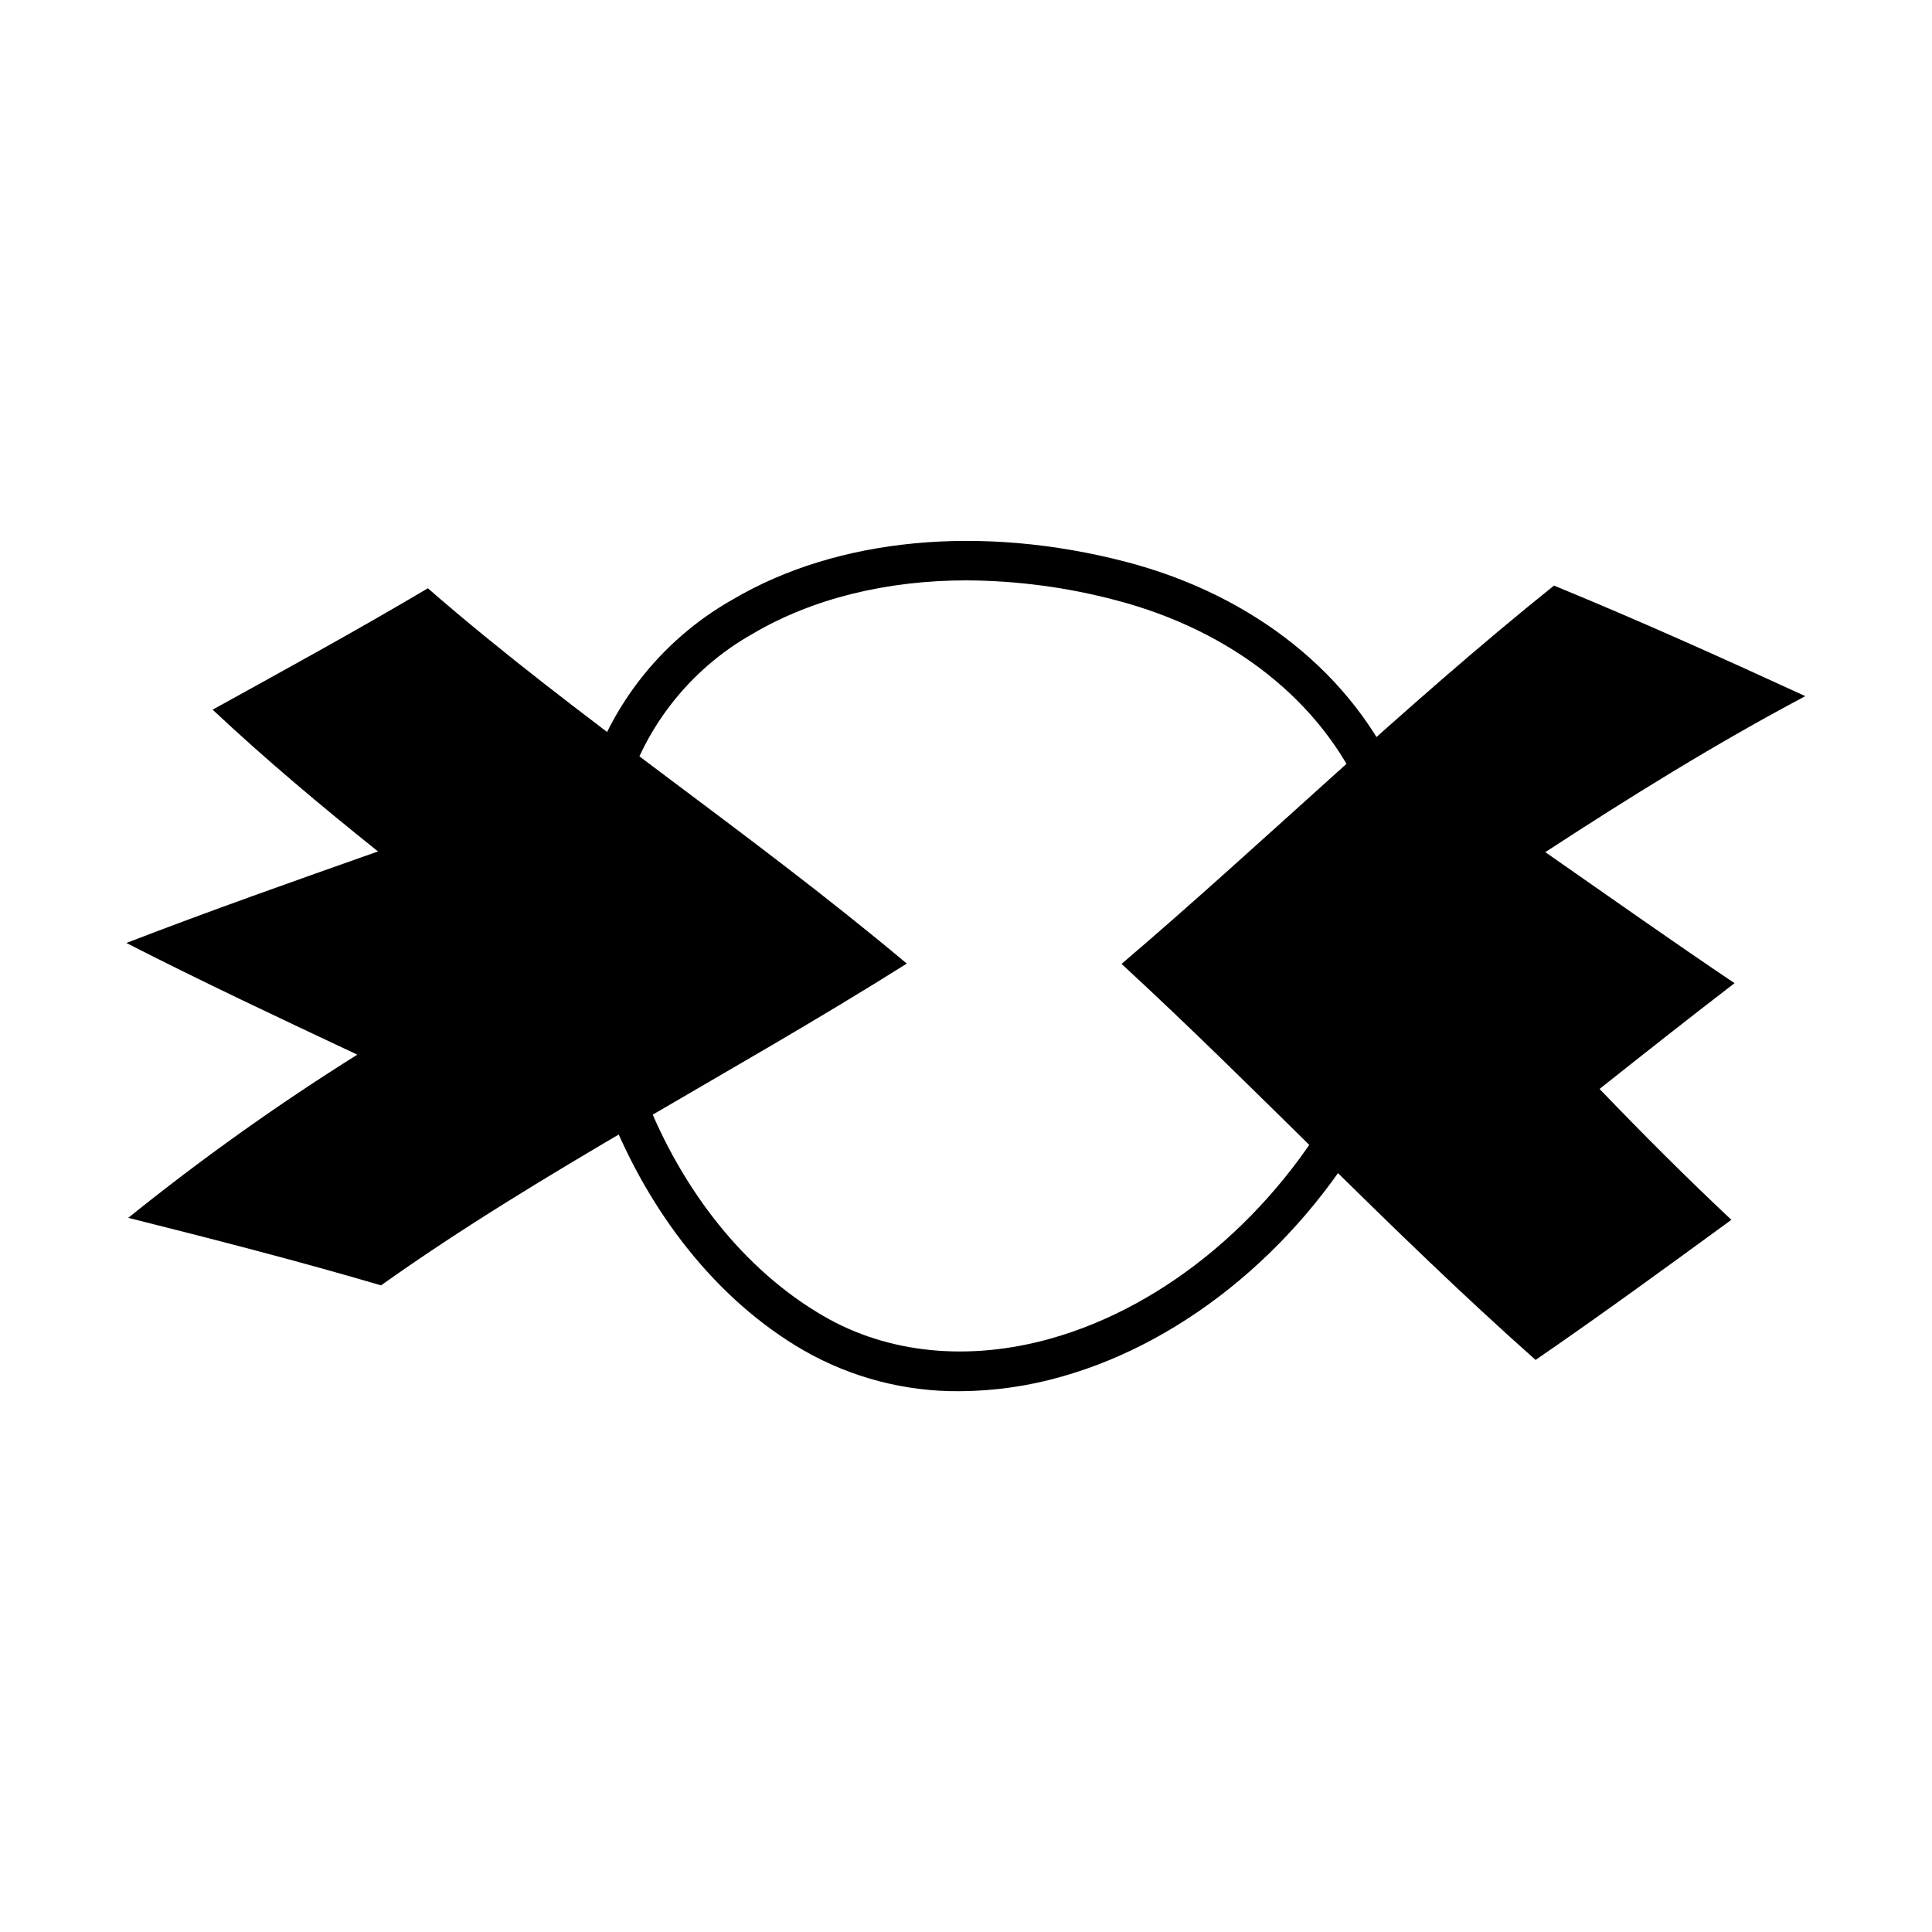
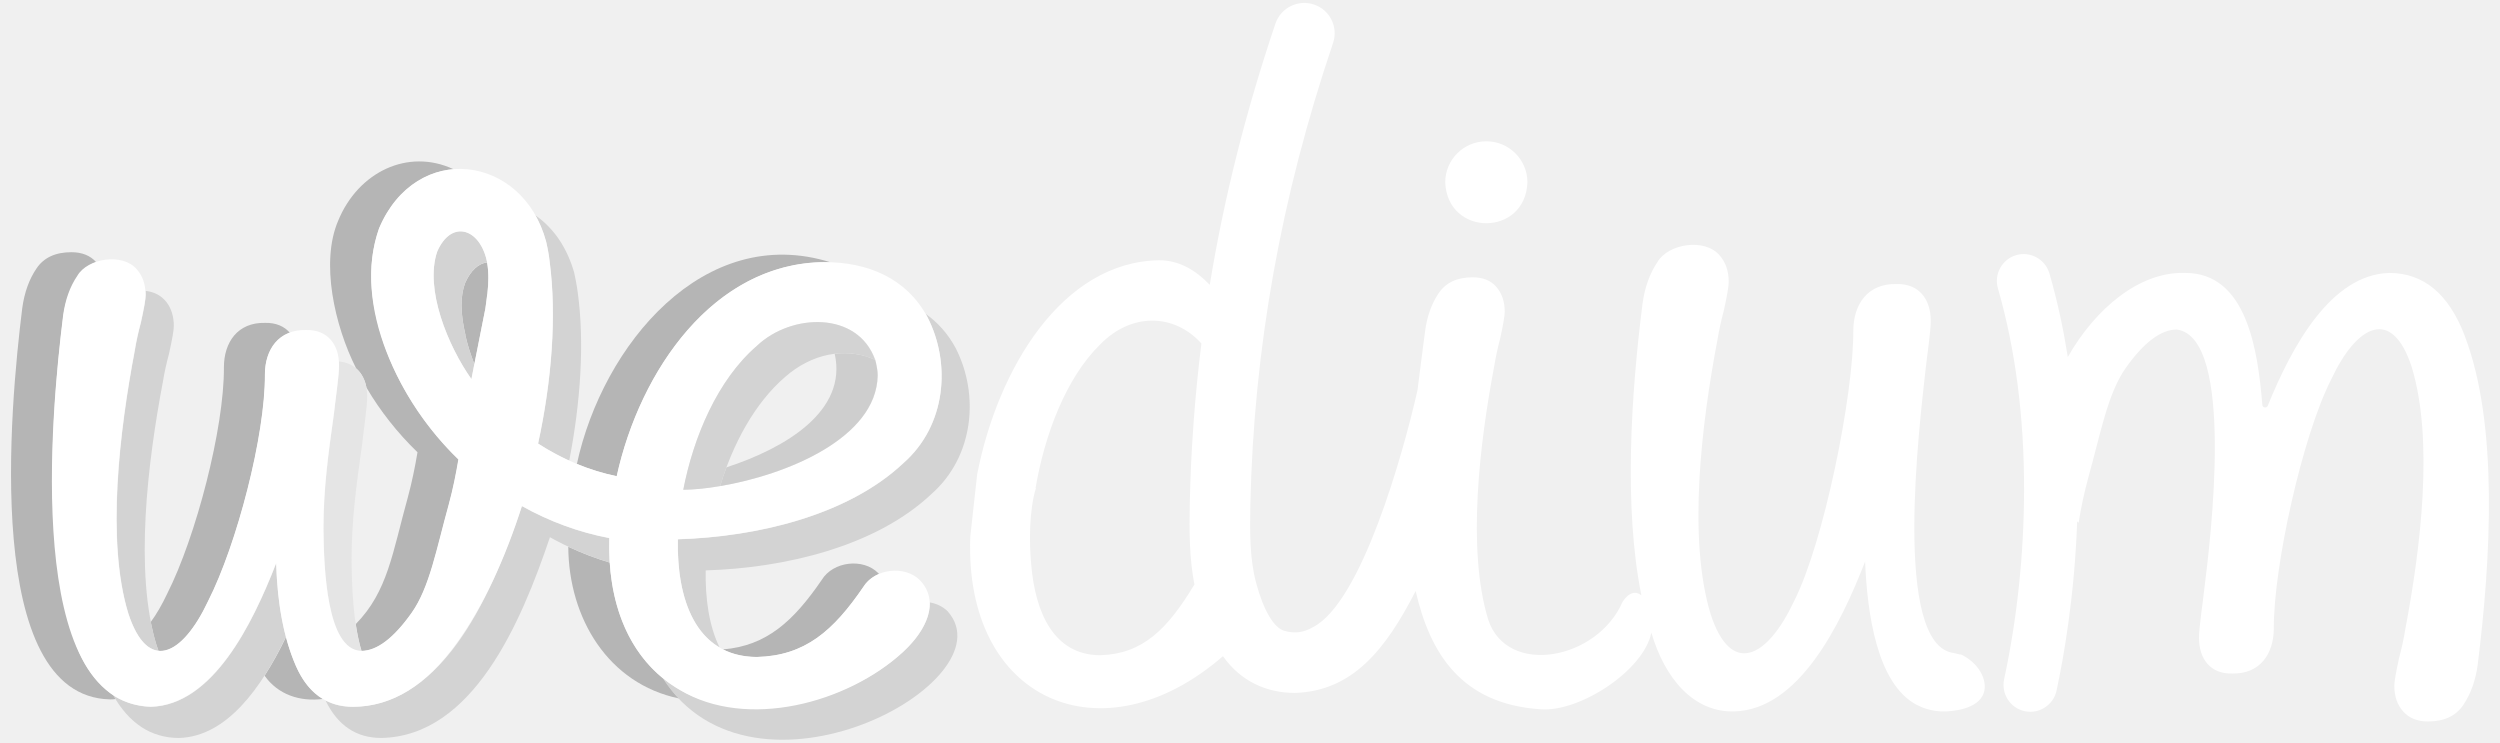
- <svg xmlns="http://www.w3.org/2000/svg" width="244.61" height="244.61" viewBox="0 0 244.61 244.61">
-   <rect width="244.61" height="244.61" fill="#fff" />
-   <g transform="translate(16,68.48)">
-     <path d="M105.53,107.66a39.07,39.07,0,0,1-19.82-5.19C63.75,89.75,51.31,58.08,58,31.89A39.38,39.38,0,0,1,76.75,7.43C90-.39,108.19-2.13,126.58,2.66h0c16.17,4.22,28.78,14.32,34.6,27.7,5.66,13,4.59,27.94-3,42-8.85,16.43-23.71,28.93-39.75,33.45A47.74,47.74,0,0,1,105.53,107.66ZM106.39,5C96.25,5,86.87,7.3,79.3,11.76A34.44,34.44,0,0,0,62.86,33.13c-6.17,24.16,5.22,53.32,25.38,65,8.18,4.77,18.41,5.79,28.81,2.86,14.75-4.15,28.47-15.74,36.69-31,6.86-12.69,7.87-26.06,2.84-37.63-5.2-12-16.6-21-31.27-24.84A75.56,75.56,0,0,0,106.39,5Z" />
-     <path d="M98.81,53.52C76.13,67.79,52.76,79.66,32.24,94.26c-10.42-3.07-21.13-5.82-32-8.55a299.75,299.75,0,0,1,29-20.66C19.52,60.48,9.71,55.87,0,50.91c10.59-4.09,21.25-7.84,31.86-11.59-7.18-5.74-14.23-11.65-20.94-17.95C20.23,16.23,29.4,11.21,38.17,6,56.88,22.3,78.54,36.52,98.81,53.52Z" />
-     <path d="M203.61,56c-5.71,4.38-11.39,8.87-17.09,13.39,5.44,5.67,11,11.23,16.69,16.57-8.11,5.92-16.32,11.92-24.79,17.74C160,87.35,143.39,69.57,126,53.56c18-15.35,35.47-32.43,54.75-47.9,10.81,4.44,21.39,9.2,31.82,14-11.33,6-22.2,12.76-32.92,19.75C187.68,45,195.61,50.62,203.61,56Z" />
-   </g>
+ <svg xmlns="http://www.w3.org/2000/svg" id="Ebene_1" data-name="Ebene 1" viewBox="0 0 1875 557">
+   <defs>
+     <style>
+       .cls-1 {
+         fill: #f15c3e;
+       }
+ 
+       .cls-2 {
+         fill: #b5b5b5;
+       }
+ 
+       .cls-3 {
+         fill: #cecece;
+       }
+ 
+       .cls-4 {
+         fill: #848ac4;
+       }
+ 
+       .cls-5 {
+         fill: #e5e5e5;
+       }
+ 
+       .cls-6 {
+         fill: #fff;
+       }
+ 
+       .cls-7 {
+         fill: #d3d3d3;
+       }
+     </style>
+   </defs>
+   <path class="cls-6" d="M1114.75,105.98c17.05,0,30.82,13.78,30.82,30.82-1.59,40.83-59.96,40.83-61.65,0,0-17.05,13.78-30.82,30.82-30.82Z" />
+   <path class="cls-2" d="M462.59,357.23c17.64-80.78,75.23-163.24,160.46-160.46-94.85-29.93-171.07,61.85-190.4,151.25,9.71,3.96,19.82,7.14,29.93,9.22h0Z" />
+   <path class="cls-2" d="M658.73,429.88c-11.4-11.6-34-8.82-42.42,5.05-21.21,30.92-41.33,49.46-74.14,52.13,7.14,3.67,15.46,5.65,25.37,5.75,36.28-.89,57.49-19.72,79.88-52.43,2.68-4.46,6.94-7.83,11.79-9.91l-.5-.59Z" />
+   <path class="cls-6" d="M1848.68,252.17c-11.99-31.62-30.92-47.47-56.79-47.47-43.61,1.29-72.85,54.71-91.08,99.61-.89,2.08-3.96,1.49-4.06-.69-3.37-41.13-11.79-99.11-57.88-98.91-34.19-1.19-67.3,26.66-88.01,63.04-3.27-20.71-7.73-41.73-13.78-62.64-3.07-10.61-14.27-16.85-24.88-13.78-10.61,3.07-16.85,14.27-13.78,24.88,13.18,45.79,19.82,96.93,19.62,152.24-.1,47.28-5.25,96.04-14.97,141.04-2.28,10.8,4.56,21.61,15.46,23.89,10.61,2.38,21.61-4.56,23.89-15.46,5.45-25.37,13.48-71.06,15.46-126.86l1.09.99h0c1.68-10.7,4.06-22.2,7.33-34.09,9.32-33.5,14.47-62.74,28.05-82.07,13.58-19.13,26.36-28.74,38.26-28.74,43.91,5.95,25.27,157.99,20.52,195.35-.59,6.34-4.16,29.83-3.87,36.37.1,14.97,8.33,26.76,24.88,26.26,20.81.5,31.12-14.67,31.22-33.7-.3-45.79,21.21-143.91,43.01-186.83,19.53-41.63,45.69-54.31,60.36-9.51,16.85,55.11,6.64,136.68-4.76,196.84-1.09,6.94-2.68,14.17-4.66,21.61-2.38,10.7-3.57,17.74-3.57,20.81,0,7.83,2.18,14.27,6.64,19.23,4.36,4.96,10.61,7.53,18.63,7.53,12.09,0,20.91-4.16,26.46-12.39,5.55-8.23,9.22-18.34,10.8-30.13,9.91-79.29,15.66-179.99-9.61-246.39h0Z" />
+   <path class="cls-6" d="M1470.17,490.94l-4.86-1.19c-46.29-5.85-25.47-172.65-21.21-211.9.59-6.54,4.26-30.82,3.96-37.66-.1-15.46-8.62-27.65-25.77-27.16-21.51-.5-32.21,15.16-32.31,34.89.3,47.38-21.9,158.68-44.5,203.08-20.22,43.01-47.28,56.2-62.44,9.81-17.44-56.99-6.84-143.22,4.96-205.46,1.19-7.14,2.78-14.67,4.86-22.4,2.48-11.1,3.67-18.34,3.67-21.51,0-8.13-2.28-14.77-6.84-19.92-11.2-13.18-38.55-8.72-46.58,4.96-5.75,8.52-9.51,18.93-11.2,31.12-8.62,68.29-14.17,152.73-.89,218.84-4.06-3.17-9.12-2.58-14.07,4.86-18.83,43.71-86.72,56.4-100.8,13.38-16.16-52.73-6.34-132.71,4.56-190.3,1.09-6.64,2.58-13.58,4.46-20.71,2.28-10.31,3.37-16.95,3.37-19.92,0-7.53-2.08-13.68-6.24-18.53-4.16-4.86-10.11-7.24-17.84-7.24-11.6,0-20.02,3.96-25.37,11.79-5.35,7.83-8.82,17.44-10.31,28.84-1.78,13.88-3.77,28.74-5.65,44.01-11,48.66-42.22,159.47-78.5,177.81-7.04,4.06-13.68,4.86-21.41,2.68-7.83-2.28-15.56-15.26-21.11-35.88-4.76-17.74-4.76-36.97-4.36-58.38,2.58-117.15,22.8-230.54,62.04-346.6,4.06-11.89-2.38-24.88-14.27-28.84-11.89-4.06-24.88,2.38-28.94,14.27-22.2,65.81-38.55,130.63-49.26,195.95-10.51-11-22.99-18.43-37.86-18.43-72.85.99-121.21,81.47-136.58,160.56l-5.15,46.48c-4.96,123.89,99.41,168.19,189.5,89.9,13.28,18.83,32.61,27.55,54.02,27.55,42.82-1.39,67.69-31.91,90.49-76.42,10.61,46.09,33.8,84.84,93.96,88.71,29.34,2.08,77.01-29.14,82.76-57.29v-.4c10.11,34.69,31.82,60.16,62.34,59.27,48.17-1.39,79.39-64.42,98.02-112.39,1.59,38.46,8.72,91.38,38.46,107.34,3.57,1.88,11.5,5.45,21.9,5.05,3.37-.1,24.68-.99,28.74-14.17,2.87-9.32-3.77-22.2-17.34-28.64h0l-.4.2h0ZM824.95,491.43c-34.69-.3-48.57-32.11-51.54-68.09-1.59-16.35-1.59-40.54,3.57-57.39h-.3c6.74-39.45,22.6-82.46,48.66-107.83h0c22.89-23.39,54.91-23.49,75.72-.5-4.96,39.84-7.93,79.88-8.72,120.22-.4,20.42-.4,40.54,3.47,60.56,0,.2-.2.4-.4.59-19.72,32.71-38.36,51.54-70.27,52.43h-.2,0Z" />
+   <path class="cls-7" d="M409.66,181.51h0c1.29,5.15,2.18,10.21,2.68,15.26,5.25,40.14,1.59,88.61-8.72,135.98,7.53,4.86,15.26,9.12,23.29,12.79,8.62-44.2,11.5-88.71,6.44-125.87-.5-4.96-2.68-15.07-2.68-15.07-5.15-18.14-14.77-33.1-29.24-43.21,3.47,6.05,6.24,12.98,8.23,20.12h0Z" />
+   <path class="cls-4" d="M343.75,344.74v-.1l-.5-.5c.2.2.4.4.5.59Z" />
+   <path class="cls-7" d="M695.6,237.8c17.94,34.89,14.07,81.37-18.04,109.62h0c-41.83,39.35-110.11,55.3-169.09,57.09-.79,33,6.84,66.8,31.22,81.07-8.03-16.25-10.8-37.17-10.41-57.78,58.97-1.78,127.26-17.74,169.09-57.09,32.21-28.25,36.28-74.83,18.34-109.72-5.75-10.7-13.38-19.13-22.4-25.57.5.79.89,1.59,1.29,2.38h0Z" />
+   <path class="cls-2" d="M343.75,173.58c.3,0,.59-.1.89-.1-.3,0-.59,0-.89.1Z" />
+   <path class="cls-2" d="M333.84,247.22c.1.2.2.4.2.59,0-.2-.1-.4-.2-.59Z" />
+   <path class="cls-2" d="M335.03,178.04c.3-.3.59-.59.89-.79-.3.3-.59.5-.89.79Z" />
+   <path class="cls-2" d="M342.27,173.77c.4-.1.79-.2,1.19-.2-.4.1-.79.1-1.19.2Z" />
+   <path class="cls-2" d="M341.08,174.17c.4-.1.79-.3,1.19-.4-.4.1-.79.3-1.19.4Z" />
+   <path class="cls-2" d="M332.55,180.81c-.3.3-.5.69-.79,1.09.3-.4.5-.79.79-1.09Z" />
+   <path class="cls-2" d="M334.83,178.14c-.3.3-.69.69-.99.99.4-.3.69-.59.99-.99Z" />
+   <path class="cls-2" d="M339.99,174.67c.3-.1.59-.2.79-.4-.3.1-.59.3-.79.4Z" />
+   <path class="cls-2" d="M333.54,179.52c-.2.3-.5.5-.69.79.3-.2.5-.5.69-.79Z" />
+   <path class="cls-2" d="M332.75,243.95c.1.3.2.5.3.79-.2-.2-.3-.5-.3-.79Z" />
+   <path class="cls-2" d="M331.66,240.87c.1.2.2.5.2.69-.1-.2-.1-.5-.2-.69Z" />
+   <path class="cls-2" d="M339.1,259.61c-.2-.4-.4-.89-.59-1.29.2.5.4.89.59,1.29Z" />
+   <path class="cls-2" d="M346.73,273.88c-.4-.59-.79-1.29-1.09-1.88.4.59.69,1.29,1.09,1.88Z" />
+   <path class="cls-2" d="M348.71,277.05c-.4-.59-.79-1.29-1.19-1.88.4.59.79,1.29,1.19,1.88Z" />
+   <path class="cls-2" d="M342.46,266.35c-.3-.59-.59-1.09-.89-1.68.3.5.59,1.09.89,1.68Z" />
+   <path class="cls-2" d="M344.94,270.71c-.5-.89-.99-1.78-1.49-2.78.4.99.89,1.88,1.49,2.78Z" />
+   <path class="cls-2" d="M350.79,280.32c-.5-.69-.89-1.39-1.39-2.08.5.69.99,1.39,1.39,2.08Z" />
+   <path class="cls-2" d="M338.5,175.36c.4-.2.69-.4,1.09-.59-.4.2-.69.4-1.09.59Z" />
+   <path class="cls-2" d="M365.16,195.98c.1.3.1.59.2.89-6.34.59-12.39,6.05-16.45,15.26-3.77,9.81-3.67,22.7.2,39.25l-.1.1c1.68,7.33,3.96,14.57,6.74,21.61,1.09-5.55,7.24-36.97,8.23-41.63.4-2.97.89-5.95,1.19-8.92,0-.59.2-1.19.2-1.78h.1c.99-8.62,1.19-17.05-.3-24.78h0Z" />
+   <path class="cls-2" d="M336.32,176.95c.3-.2.5-.4.79-.59-.3.2-.59.4-.79.59Z" />
+   <path class="cls-2" d="M337.41,176.15c.4-.3.69-.5,1.09-.69-.4.2-.79.4-1.09.69Z" />
+   <path class="cls-2" d="M337.61,256.43c-.1-.3-.3-.69-.4-.99.1.3.3.59.4.99Z" />
+   <path class="cls-2" d="M340.68,262.88c-.2-.5-.5-.99-.69-1.39.3.5.5.99.69,1.39Z" />
+   <path class="cls-2" d="M353.57,284.29c-.69-.99-1.39-1.98-2.08-2.97.69.99,1.39,1.98,2.08,2.97Z" />
+   <path class="cls-2" d="M263.08,485.78s.05,0,0,0t0,0Z" />
+   <path class="cls-2" d="M265.06,486.87s.1,0,.1.1c0-.07-.03-.1-.1-.1Z" />
+   <path class="cls-2" d="M264.07,486.38s.1,0,.1.1c0-.1-.1-.1-.1-.1Z" />
+   <path class="cls-2" d="M268.53,487.96c-.1,0-.2,0-.3-.1.1,0,.2.1.3.1Z" />
+   <path class="cls-2" d="M267.44,487.66c-.07,0-.13-.03-.2-.1,0,.1.1.1.2.1Z" />
+   <path class="cls-2" d="M282.4,238.59c-6.05-26.26-5.05-46.98,1.98-67.3,10.9-25.87,31.91-42.42,55.7-44.4-33.9-15.86-71.46,1.88-86.53,38.85-13.18,30.92-2.78,78.2,13.58,110.61,4.06,3.47,6.64,8.52,7.73,14.37,10.31,17.54,23.19,33.9,38.26,48.47-1.78,10.61-4.06,22.1-7.24,33.8-11.5,41.33-14.97,70.57-39.05,95.05,1.09,7.14,2.48,14.07,4.36,20.22h-.2c11.79,0,24.38-9.51,37.86-28.54,13.48-19.03,18.63-48.07,27.85-81.27,3.17-11.7,5.45-23.19,7.24-33.8-30.72-29.54-52.33-66.7-61.55-106.05Z" />
+   <path class="cls-2" d="M266.25,487.37c-.07,0-.13-.03-.2-.1.1,0,.2,0,.2.1Z" />
+   <path class="cls-1" d="M391.43,379.63c-.79,2.58-1.68,5.15-2.48,7.73.89-2.58,1.68-5.15,2.48-7.73Z" />
+   <path class="cls-2" d="M519.38,522.55c.79.4,1.59.69,2.38.99-.89-.3-1.68-.59-2.38-.99Z" />
+   <path class="cls-2" d="M529.29,526.42h0c-2.58-.79-5.05-1.78-7.53-2.78,2.48.99,4.96,1.98,7.53,2.78Z" />
+   <path class="cls-2" d="M516.9,521.46c.69.3,1.39.69,2.08.99-.69-.4-1.39-.69-2.08-.99Z" />
+   <path class="cls-2" d="M512.15,518.98c.4.2.79.5,1.29.69-.4-.3-.79-.5-1.29-.69Z" />
+   <path class="cls-2" d="M497.77,509.17c-25.77-20.81-38.26-52.23-40.44-87.22-10.61-3.17-21.01-7.14-31.12-11.89.3,53.72,30.03,102.78,83.06,113.78-4.36-4.56-8.13-9.42-11.5-14.67h0Z" />
+   <path class="cls-2" d="M514.52,520.27c.59.3,1.19.59,1.78.89-.59-.3-1.19-.59-1.78-.89h0Z" />
+   <path class="cls-2" d="M207.47,429.39c0,.59.1,1.29.1,1.88,0-.69-.1-1.29-.1-1.88Z" />
+   <path class="cls-2" d="M207.97,436.52c0,.59.1,1.09.1,1.68-.1-.59-.1-1.19-.1-1.68Z" />
+   <path class="cls-2" d="M209.46,451.39c.1.4.1.79.2,1.19-.1-.5-.2-.79-.2-1.19Z" />
+   <path class="cls-2" d="M210.45,458.23c0,.2.1.4.1.69-.1-.3-.1-.5-.1-.69Z" />
+   <path class="cls-2" d="M212.92,471.41c0,.2.1.4.1.5,0-.2,0-.4-.1-.5Z" />
+   <path class="cls-2" d="M199.54,440.98c.89-2.08,1.78-4.06,2.58-6.14-.79,2.08-1.68,4.16-2.58,6.14Z" />
+   <path class="cls-2" d="M199.54,441.18c-4.56,10.61-9.81,21.41-15.66,31.72h0c5.85-10.31,11-21.11,15.66-31.72Z" />
+   <path class="cls-2" d="M202.32,434.64c.79-1.98,1.68-4.06,2.48-6.05-.79,1.98-1.68,3.96-2.48,6.05Z" />
+   <path class="cls-2" d="M221.94,499.46c-2.87-6.64-5.35-13.88-7.43-21.71-4.76,10.01-10.11,19.82-16.06,29.04,10.01,14.17,26.46,19.62,43.61,17.44-8.42-5.05-15.07-13.28-20.12-24.78h0Z" />
+   <path class="cls-2" d="M204.9,428.4c.79-1.98,1.59-3.96,2.38-5.95-.79,1.88-1.59,3.96-2.38,5.95Z" />
+   <path class="cls-2" d="M114.41,486.97h-.1c0-.1,0,0,.1,0Z" />
+   <path class="cls-2" d="M115.99,487.57c-.07,0-.13-.03-.2-.1.1.1.2.1.2.1Z" />
+   <path class="cls-2" d="M198.85,242.16c-20.62-.5-30.92,14.57-30.92,33.4.3,45.39-21.01,127.36-42.62,169.88-3.87,8.23-8.03,15.36-12.29,21.11,1.19,5.95,2.58,11.7,4.26,17.15.5,1.59,1.09,3.07,1.59,4.56,12.29,1.29,25.87-13.08,37.27-37.27,21.61-42.52,42.92-124.49,42.62-169.88,0-14.67,6.24-26.96,18.63-31.52-4.06-4.76-10.31-7.63-18.53-7.43h0Z" />
+   <path class="cls-7" d="M456.94,410.46v-6.84c-22.6-4.26-44.8-12.39-65.51-23.99-21.61,63.93-57.78,149.26-126.47,150.55-7.83,0-14.77-1.59-20.81-4.86,9.02,18.73,22.99,28.15,41.83,28.15,68.69-1.29,104.86-86.53,126.47-150.55,14.37,8.03,29.44,14.37,44.8,18.93-.2-3.67-.3-7.53-.3-11.4h0Z" />
+   <path class="cls-7" d="M710.87,458.62h0c-3.57-3.67-8.52-5.95-13.58-6.84.59,12.69-8.13,26.36-20.22,37.37-43.81,40.34-129.84,60.95-180.09,19.33,67.99,106.74,260.37,2.78,213.89-49.85h0Z" />
+   <path class="cls-7" d="M349.11,251.28c-3.87-16.55-3.96-29.44-.2-39.25,4.06-9.22,10.11-14.67,16.45-15.26-4.26-24.18-26.17-33.8-37.46-8.13-9.51,27.95,7.93,70.47,25.67,95.64l2.18-11.3c-2.78-7.04-5.05-14.27-6.74-21.61l.1-.1h0Z" />
+   <path class="cls-5" d="M254.35,273.68c.3,6.54-3.17,29.73-3.77,36.08-4.36,31.32-7.93,56.69-7.93,86.92.3,28.94,2.28,90.79,28.25,91.58h.2c-6.44-20.81-7.24-50.55-7.43-68.19,0-30.23,3.57-55.6,7.93-86.92.59-6.34,4.06-29.54,3.77-36.08,0-13.78-7.14-24.68-21.11-25.97.1.89.1,1.78.1,2.58h0Z" />
+   <path class="cls-2" d="M85.27,521.76c.99.59,0,0,0,0-11.99-8.72-21.41-19.82-28.35-38.55-24.28-65.81-19.43-167.5-9.42-246.49,2.38-16.06,9.71-34.49,24.58-40.14-4.36-4.96-10.7-7.43-18.53-7.43-11.99,0-20.71,4.06-26.17,12.19-5.55,8.13-9.12,18.14-10.7,29.83-9.12,73.54-29.83,291.19,65.81,293.37,1.39.1,3.07-.1,4.36-.3-.4-.59-1.19-1.78-1.59-2.48h0Z" />
+   <path class="cls-7" d="M109.35,221.15c0,3.07-1.19,9.91-3.57,20.62-1.98,7.43-3.57,14.57-4.66,21.41-11.3,59.67-21.51,142.42-4.76,197.04,6.05,18.43,13.97,27.06,22.6,27.95-.59-1.49-1.09-2.97-1.59-4.56-16.75-54.61-6.54-137.37,4.76-197.04,1.09-6.84,2.68-13.97,4.66-21.41,2.38-10.7,3.57-17.54,3.57-20.62.1-13.68-7.33-24.88-21.11-26.36.1.99.1,1.98.1,2.97h0Z" />
+   <path class="cls-7" d="M207.18,422.45c-17.84,46.09-47.77,106.45-93.96,107.74-10.01-.3-20.02-3.37-28.25-8.62,11.79,20.81,28.25,31.91,49.26,31.91,35.88-.99,62.04-37.86,80.18-75.82-4.16-15.96-6.64-34.39-7.24-55.21h0Z" />
+   <path class="cls-6" d="M647.43,440.29c-22.4,32.71-43.61,51.54-79.88,52.43-46.68-.3-60.16-44.9-59.17-88.31,58.97-1.78,127.26-17.74,169.09-57.09h0c32.21-28.25,35.98-74.73,18.04-109.62-15.46-28.74-44.2-41.23-77.8-41.13-82.76.99-137.77,81.47-155.21,160.56-20.52-4.26-40.64-12.59-58.97-24.48,10.31-47.47,13.97-95.94,8.72-135.98-.4-5.55-2.68-15.56-2.68-15.56-17.44-65.32-97.53-75.72-125.28-9.91-20.52,57.98,15.26,130.63,59.47,173.35-1.78,10.61-4.06,22.1-7.24,33.8-9.22,33.2-14.37,62.24-27.85,81.27-13.48,19.03-26.07,28.54-37.86,28.54-25.97-.79-27.95-62.64-28.25-91.58,0-30.23,3.57-55.6,7.93-86.92.59-6.34,4.06-29.54,3.77-36.08,0-14.87-8.33-26.46-24.68-26.07-20.62-.5-30.92,14.57-30.92,33.4.3,45.39-21.01,127.36-42.62,169.88-19.33,41.23-45.29,53.92-59.86,9.32-16.75-54.61-6.54-137.27,4.76-196.94,1.09-6.84,2.68-13.97,4.66-21.41,2.38-10.7,3.57-17.54,3.57-20.62,0-7.83-2.18-14.17-6.54-19.13-10.7-12.59-36.97-8.33-44.6,4.76-5.55,8.13-9.12,18.14-10.7,29.83-9.12,73.64-29.83,291.19,65.81,293.37,46.19-1.29,76.12-61.75,93.96-107.74.89,30.92,5.85,56.69,14.77,77.11s23.29,30.72,43.01,30.72c29.14,0,55.21-16.16,78.1-48.37,19.33-26.86,36.08-63.04,48.47-102.19,20.71,11.6,42.92,19.72,65.51,23.99-1.49,46.48,13.58,91.18,52.93,113.98,50.25,30.13,125.58,9.91,167.2-28.35,17.64-16.16,28.15-37.96,12.79-54.02-11.4-11.4-34-8.62-42.42,5.15h0ZM567.75,259.41h0c25.77-24.48,75.33-26.17,88.61,10.11-.1-.4-.1-.5,0-.1.1.2.1.3.2.5h-.1c.5,1.88,1.88,7.33,1.88,11.89-1.09,46.78-68.19,74.33-118.14,82.76-10.21,1.68-19.62,2.68-27.65,2.78,7.53-39.45,25.57-82.46,55.21-107.93h0ZM365.56,220.75h-.1c0,.59-.99,7.73-1.39,10.7-.89,4.16-9.42,47.57-10.51,52.93-17.74-25.17-35.18-67.59-25.67-95.64,10.01-23.19,30.33-18.34,36.67,4.66,2.18,8.33,2.08,17.74.99,27.36h0Z" />
+   <path class="cls-7" d="M512.44,367.34c8.03-.1,17.54-.99,27.65-2.78,9.51-31.32,25.67-61.95,48.76-81.87h0c19.43-17.15,45.2-22.99,67.5-12.79-13.08-36.67-62.84-35.09-88.71-10.51h0c-29.54,25.47-47.57,68.49-55.21,107.93Z" />
+   <path class="cls-3" d="M656.26,269.42c.1.2.1.3.2.5-9.71-4.46-20.22-5.85-30.43-4.56,9.61,42.72-36.47,70.57-81.17,85.14-1.78,4.66-3.37,9.32-4.76,14.07,49.95-8.42,117.05-35.98,118.14-82.76.1-6.24-2.48-14.07-1.98-12.39Z" />
</svg>
